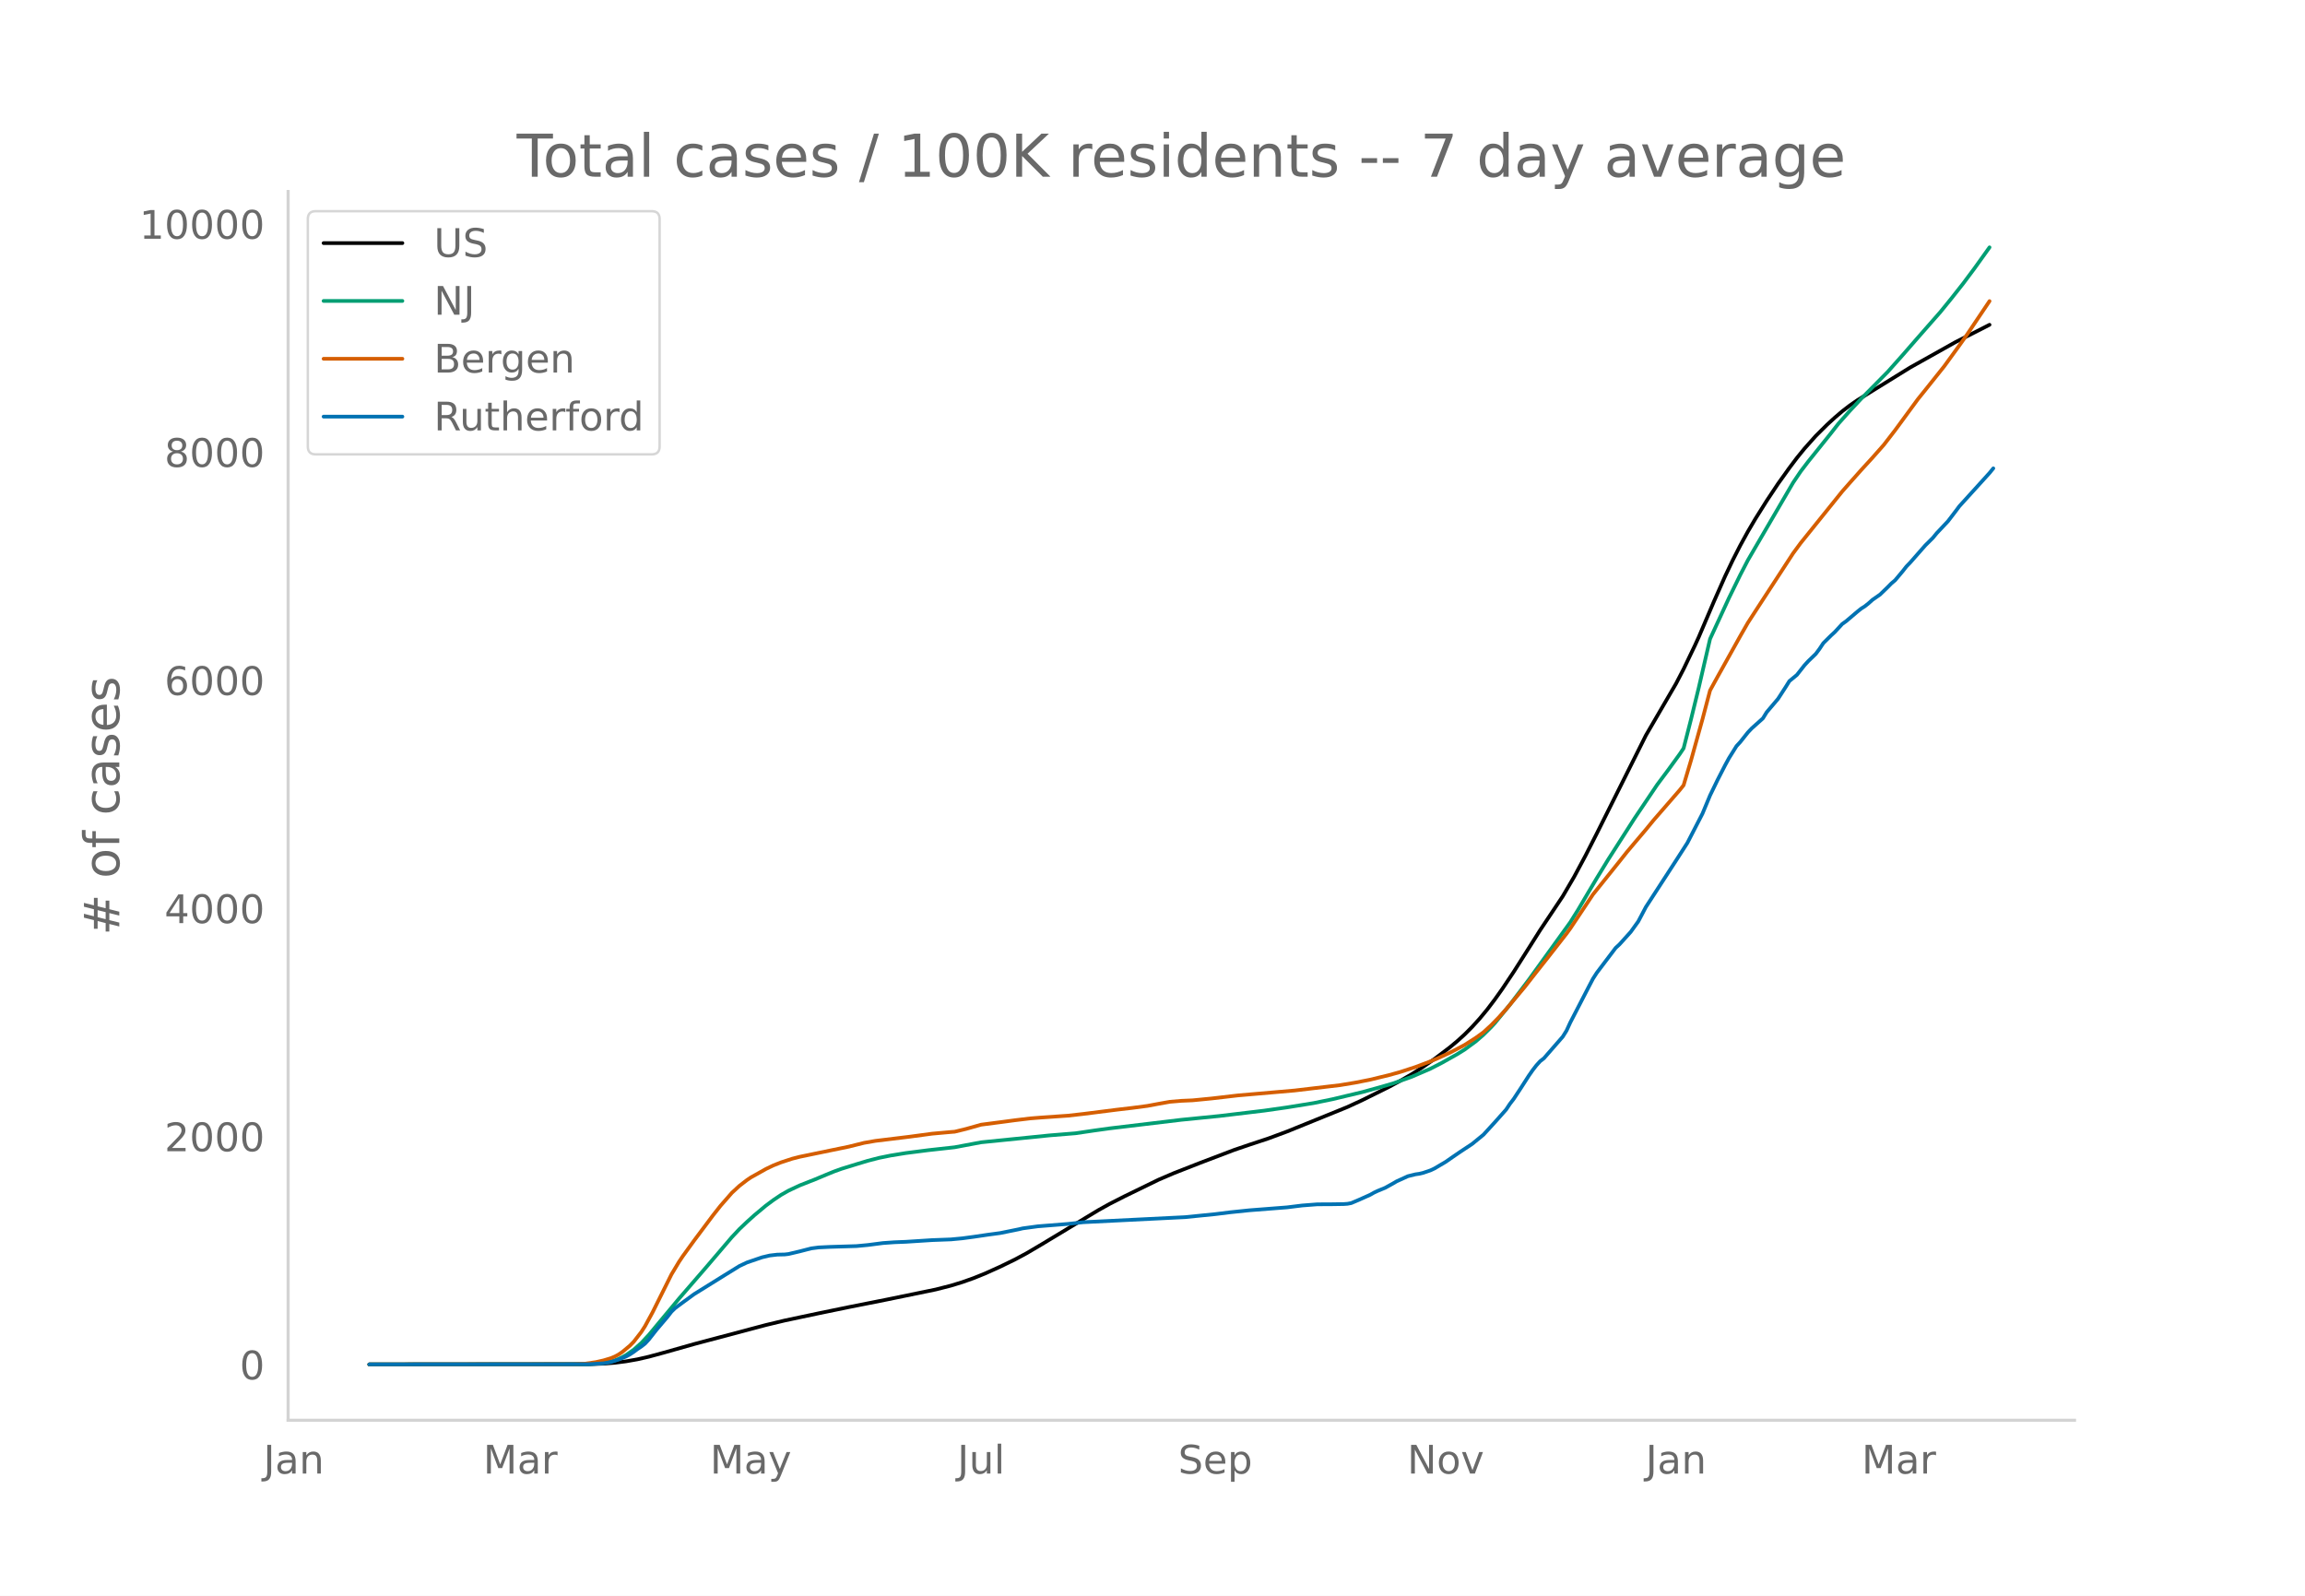
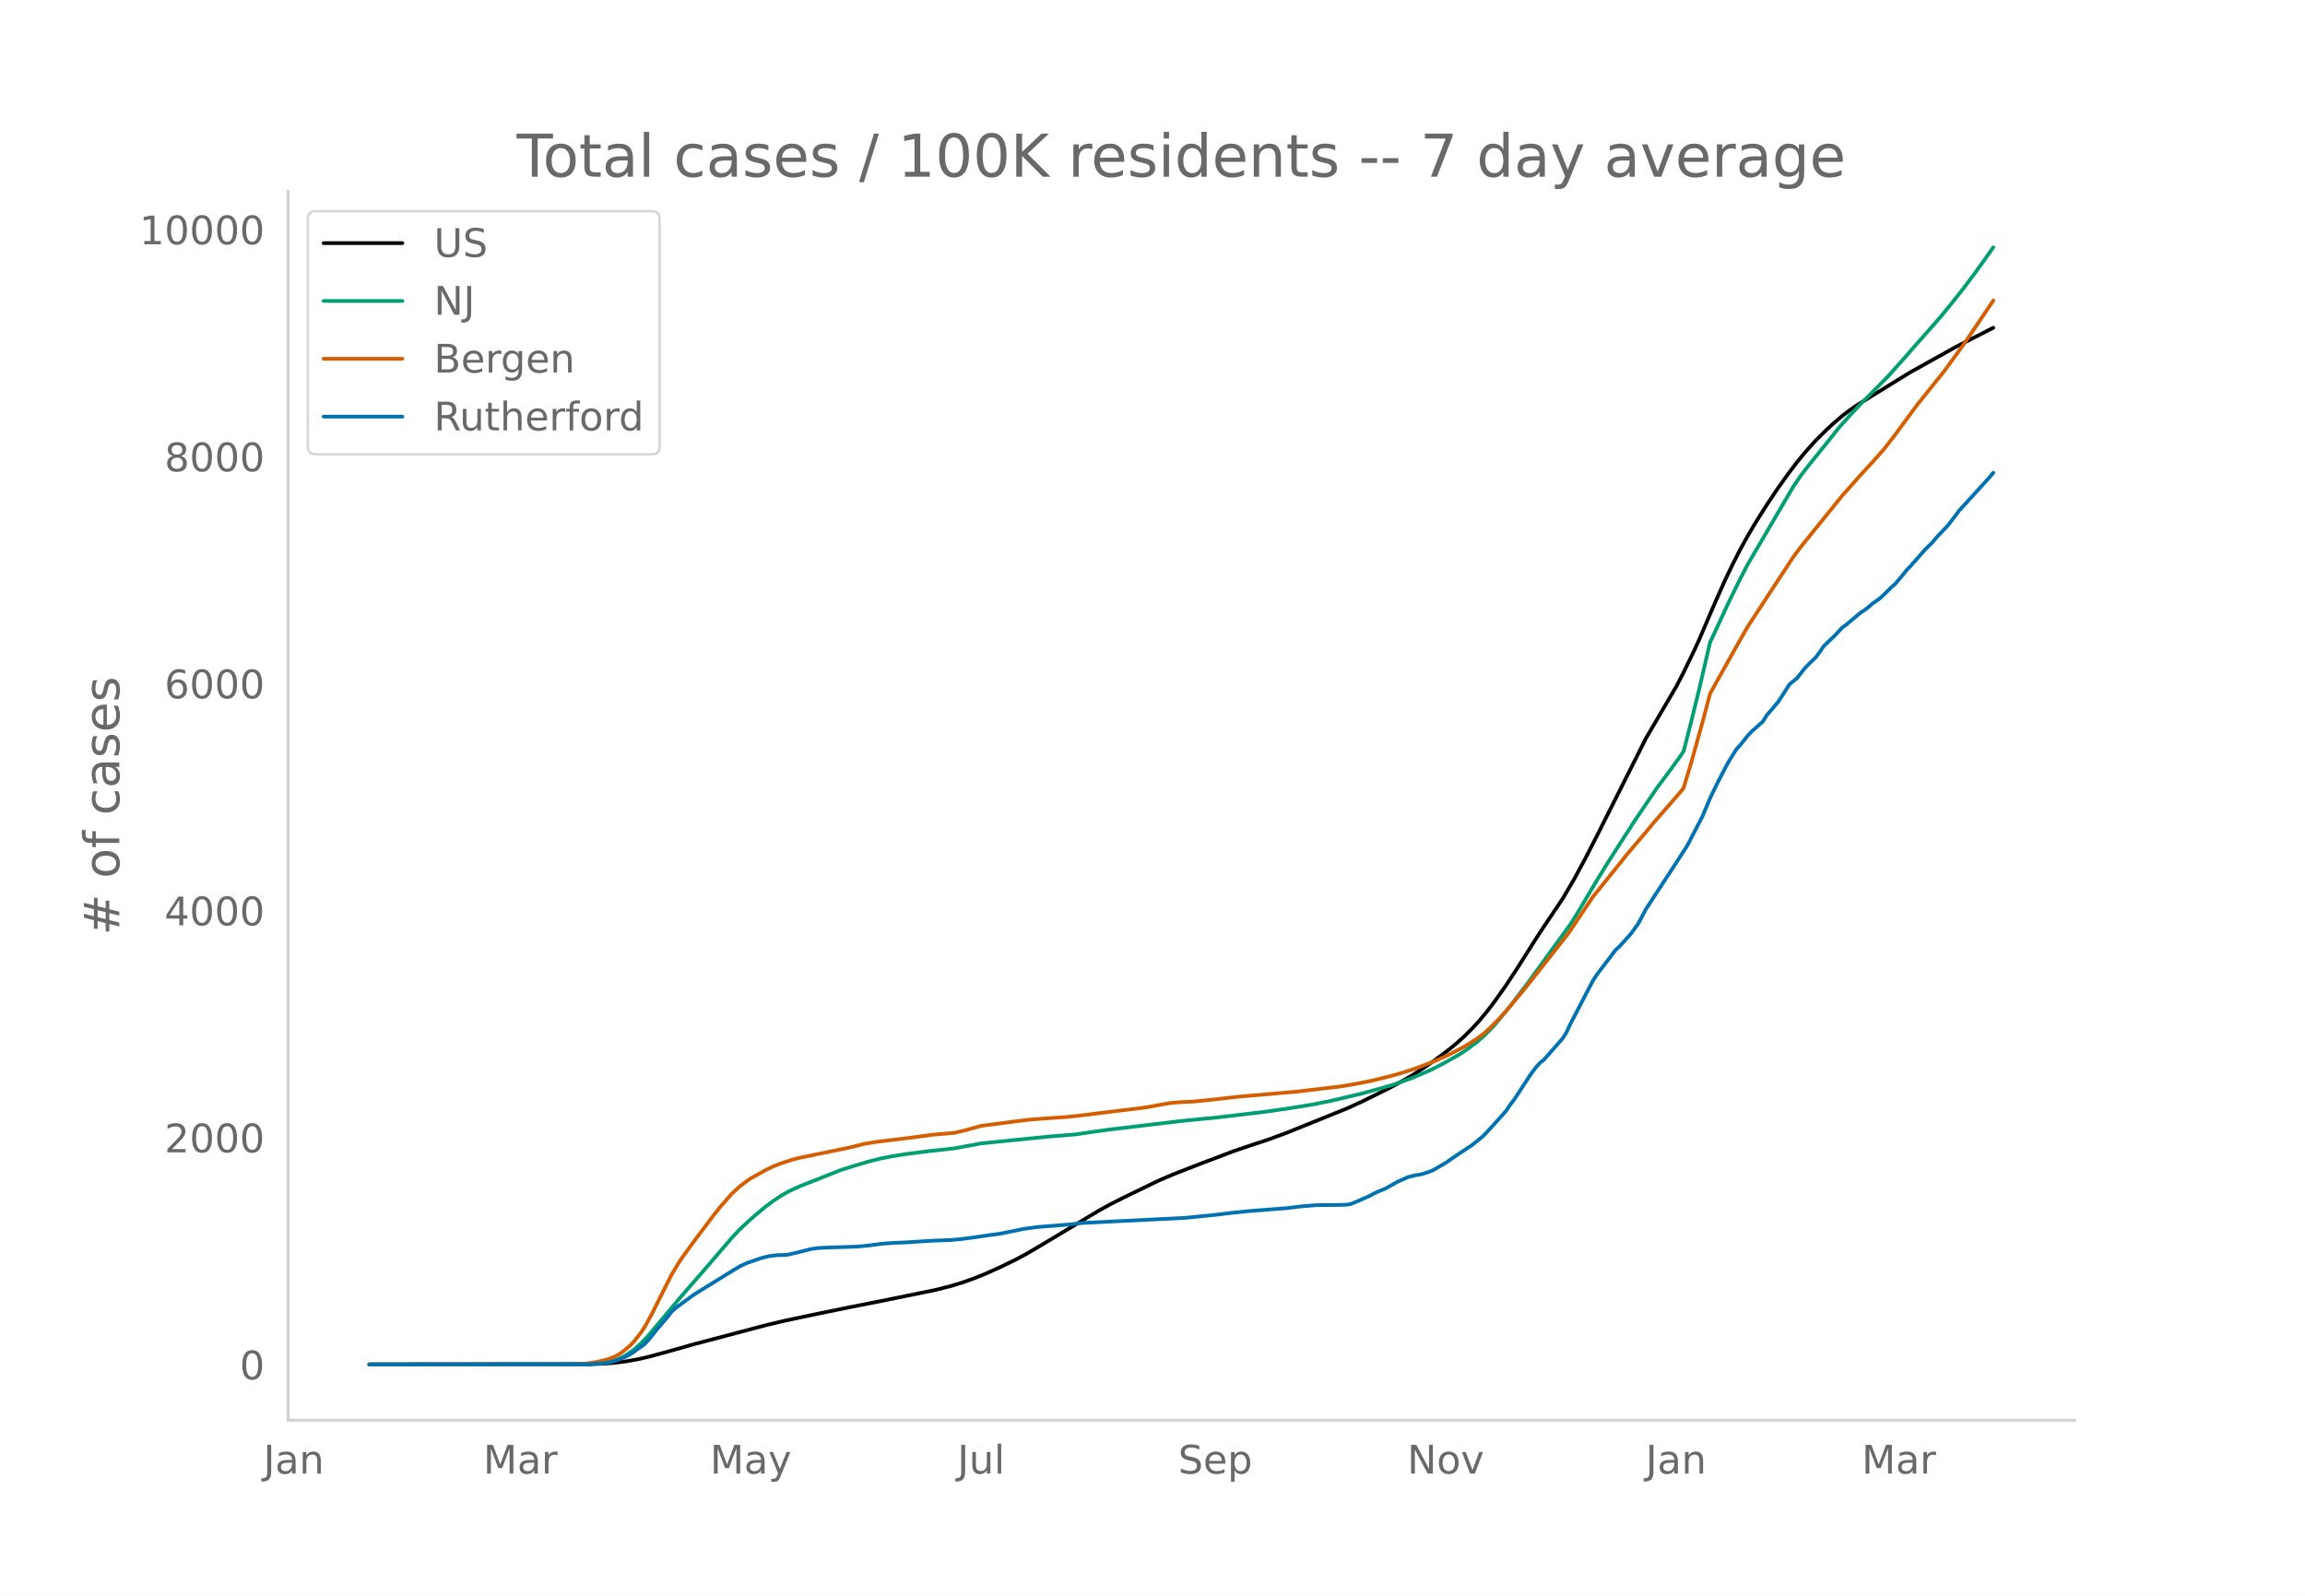
<svg xmlns="http://www.w3.org/2000/svg" xmlns:xlink="http://www.w3.org/1999/xlink" height="864" viewBox="0 0 936 648" width="1248">
  <defs>
    <style>*{stroke-linecap:butt;stroke-linejoin:round}</style>
  </defs>
  <g id="figure_1">
    <path d="M0 648h936V0H0z" style="fill:#fff" id="patch_1" />
    <g id="axes_1">
      <path d="M117 576.72h725.4V77.76H117z" style="fill:none" id="patch_2" />
-       <path clip-path="url(#p901d4d61b9)" d="m149.973 554.04 88.95-.08 6.134-.214 4.6-.366 4.602-.592 4.6-.81 4.601-1.054 6.135-1.668 12.269-3.475 29.138-7.736 7.668-1.833 13.803-2.926 12.269-2.523 15.336-3.043 19.937-4.102 6.134-1.564 4.601-1.412 4.601-1.63 4.601-1.856 6.134-2.764 6.135-2.991 4.6-2.468 6.135-3.616 23.004-13.878 4.601-2.563 6.135-3.125 13.802-6.722 6.135-2.632 10.735-4.203 13.803-5.25 6.134-2.092 7.668-2.536 7.668-2.84 24.538-9.967 6.135-2.841 10.735-5.323 4.6-2.494 4.602-2.65 4.6-2.952 4.601-3.2 6.135-4.645 3.067-2.541 3.067-2.785 3.067-3.078 3.068-3.38 3.067-3.7 3.067-4.048 3.067-4.317 4.601-6.882 6.135-9.652 4.6-7.297 6.135-9.186 3.067-4.594 4.601-7.86 4.6-8.567 4.602-9.025 19.937-39.849 12.269-21.066 3.067-5.91 4.6-9.589 1.534-3.354 6.135-14.385 4.6-10.393 3.068-6.439 3.067-6.018 3.067-5.59 3.068-5.212 4.6-7.329 4.601-6.922 4.601-6.43 3.067-4.068 3.068-3.775 4.6-5.157 4.601-4.572 3.067-2.81 3.068-2.62 3.067-2.356 3.067-2.125 6.135-3.821 15.336-9.486 18.403-10.305 13.803-7.025h0" style="fill:none;stroke:#000;stroke-linecap:round;stroke-width:1.5" id="line2d_1" />
-       <path clip-path="url(#p901d4d61b9)" d="m149.973 554.04 87.416-.084 4.6-.21 3.068-.333 3.067-.55 1.534-.458 1.533-.59 1.534-.73 1.534-.854 3.067-2.147 3.067-2.724 3.067-3.283 4.601-5.534 7.668-9.214 10.735-12.395 10.736-12.58 3.067-3.266 3.067-2.91 3.067-2.77 4.601-3.838 3.068-2.28 3.067-2.06 3.067-1.747 4.6-2.152 6.135-2.41 4.601-1.928 3.067-1.254 3.068-1.108 6.134-1.895 4.6-1.388 4.602-1.187 4.6-.93 6.135-.998 9.202-1.181 10.735-1.186 10.735-2.016 27.605-2.79 10.736-.874 7.668-1.13 6.134-.853 29.139-3.488 15.336-1.529 18.404-2.204 9.201-1.308 10.736-1.738 7.668-1.57 12.269-2.926 7.668-2.13 4.6-1.343 7.669-2.714 7.668-3.312 4.6-2.37 6.135-3.444 3.067-1.903 4.601-3.378 3.067-2.67 3.067-3.038 1.534-1.65 6.135-7.502 7.668-10.126 16.87-23.376 3.067-4.889 4.6-7.803 3.068-5.16 4.6-7.532 10.736-16.768 9.202-13.673 4.6-6.164 4.601-6.345 1.534-2.301 3.067-12.001 3.067-12.542 4.601-19.849 7.668-16.611 4.601-9.402 3.067-5.92 3.068-5.271 15.336-26.278 3.067-4.547 3.067-4.013 9.202-11.466 3.067-3.928 4.6-5.161 4.602-4.92 10.735-10.87 6.135-6.887 6.134-7.037 9.202-10.482 4.6-5.66 4.601-5.833 4.601-6.16 6.135-8.571h0" style="fill:none;stroke:#009e73;stroke-linecap:round;stroke-width:1.5" id="line2d_2" />
-       <path clip-path="url(#p901d4d61b9)" d="m149.973 554.04 82.815-.082 4.6-.181 4.602-.668 3.067-.69 3.067-.925 1.534-.645 1.533-.826 1.534-1.047 3.067-2.545 1.534-1.567 3.067-3.952 1.534-2.386 3.067-5.636 7.668-15.395 3.067-5.11 1.534-2.292 4.6-6.341 7.669-10.25 3.067-3.888 4.6-5.253 3.068-2.83 3.067-2.358 1.534-1.04 6.134-3.438 3.068-1.472 3.067-1.213 4.6-1.505 3.068-.782 6.134-1.271 13.803-2.848 6.134-1.53 4.601-.798 13.803-1.682 9.201-1.24 7.668-.685 1.534-.12 4.6-1.123 6.135-1.73 7.668-.995 6.135-.817 6.134-.74 4.601-.363 10.736-.744 6.134-.692 13.803-1.745 6.134-.716 6.134-.807 4.601-.861 4.601-.821 4.601-.383 4.6-.203 7.669-.75 10.735-1.245 23.004-1.997 18.404-2.167 6.134-1.017 6.135-1.209 7.668-1.858 4.6-1.285 6.135-1.998 6.135-2.32 3.067-1.3 4.6-2.12 3.068-1.585 3.067-1.629 4.601-2.935 3.067-2.217 3.067-2.819 3.068-3.128 3.067-3.4 7.668-9.193 4.6-5.898 4.602-5.806 7.668-9.817 1.533-2.106 9.202-13.806 6.135-7.64 4.6-5.74 3.068-3.87 3.067-3.642 4.6-5.425 3.068-3.748 10.735-12.367 1.534-1.93 3.067-10.29 4.6-16.527 3.068-11.655 3.067-5.578 9.202-16.495 3.067-5.357 3.068-4.737 15.336-23.543 3.067-4.16 16.87-20.946 3.067-3.484 4.6-5.179 4.602-5.024 4.6-5.201 4.601-5.958 9.202-12.55 3.067-3.81 7.668-9.605 6.135-8.448 3.067-4.333 9.202-13.686h0" style="fill:none;stroke:#d55e00;stroke-linecap:round;stroke-width:1.5" id="line2d_3" />
-       <path clip-path="url(#p901d4d61b9)" d="m149.973 554.04 88.95-.072 6.134-.362 3.067-.542 3.067-.976 3.068-1.265 1.533-.832 1.534-1.012 1.533-1.157 1.534-1.012 1.534-1.193 1.533-1.663 3.067-3.904 4.601-5.423 1.534-1.988 1.534-1.482 3.067-2.278 4.6-3.362 12.27-7.628 6.134-3.796 3.067-1.446 6.135-2.096 3.067-.723 3.067-.362 3.067-.072 1.534-.181 4.6-1.085 4.602-1.192 3.067-.398 4.6-.217 10.736-.325 4.6-.434 6.135-.796 4.601-.325 4.601-.18 10.735-.688 7.668-.289 4.601-.434 4.601-.614 6.135-.904 4.6-.614 7.669-1.555 1.533-.361 6.135-.832 12.269-.976 6.134-.687 41.408-2.06 12.269-1.23 6.134-.759 7.668-.795 15.336-1.193 6.135-.76 6.134-.47 6.135-.035 4.6-.073 1.534-.108 1.534-.29 3.067-1.3 4.6-2.061 1.534-.868 1.534-.723 3.067-1.265 3.067-1.7 1.534-.903 4.6-2.097 3.068-.759 1.534-.217 1.533-.361 3.068-1.049 1.533-.723 4.601-2.711 3.067-2.133 3.068-2.097 4.6-3.036 4.601-3.76 4.601-5.025 4.6-5.17 1.535-2.313 1.533-1.989 3.067-4.663 3.068-4.772 1.533-2.205 1.534-1.988 1.533-1.7 1.534-1.192 7.668-8.785 1.534-2.458 1.533-3.326 7.668-14.822 1.534-2.928 1.534-2.386 7.668-10.122 1.533-1.41 4.601-5.098 3.067-4.265 3.068-5.82 12.269-18.908 4.6-7.157 6.135-11.894 3.067-7.375 3.067-6.326 3.068-5.965 1.533-2.82 3.067-4.916 1.534-1.663 3.067-3.868 1.534-1.627 4.6-4.121 1.534-2.495 3.068-3.615 1.533-1.807 3.067-4.736 1.534-2.458 3.067-2.531 3.068-3.904 1.533-1.663 3.067-2.965 1.534-2.06 1.534-2.314 3.067-3.036 1.533-1.41 3.068-3.326 1.533-1.085 4.601-3.904 1.534-1.23 1.533-.975 1.534-1.23 1.534-1.373 3.067-2.133 3.067-2.964 1.534-1.555 1.533-1.301 3.068-3.652 1.533-1.952 1.534-1.59 6.134-6.977 3.067-3.037 1.534-1.88 4.6-4.88 3.068-4.013 1.534-2.06 4.6-5.062 7.669-8.459 1.533-1.88h0" style="fill:none;stroke:#0072b2;stroke-linecap:round;stroke-width:1.5" id="line2d_4" />
+       <path clip-path="url(#p95407ba136)" d="m149.973 554.04 88.95-.08 6.134-.212 4.6-.364 4.602-.59 4.6-.806 4.601-1.048 6.135-1.66 12.269-3.459 29.138-7.698 7.668-1.824 13.803-2.912 12.269-2.51 15.336-3.029 19.937-4.083 6.134-1.555 4.601-1.405 4.601-1.623 4.601-1.847 6.134-2.75 6.135-2.977 4.6-2.455 6.135-3.6 23.004-13.81 4.601-2.55 6.135-3.11 13.802-6.689 6.135-2.62 10.735-4.182 13.803-5.224 6.134-2.082 7.668-2.524 7.668-2.826 24.538-9.92 6.135-2.826 10.735-5.297 4.6-2.482 4.602-2.637 4.6-2.938 4.601-3.184 6.135-4.622 3.067-2.53 3.067-2.77 3.067-3.064 3.068-3.363 3.067-3.682 3.067-4.03 4.6-6.522 4.602-6.991 6.134-9.702 3.067-4.795 6.135-9.141 3.067-4.572 4.601-7.822 4.6-8.525 4.602-8.982 19.937-39.655 12.269-20.963 3.067-5.882 4.6-9.542 1.534-3.338 6.135-14.315 4.6-10.342 3.068-6.408 3.067-5.989 3.067-5.563 3.068-5.186 4.6-7.293 4.601-6.889 4.601-6.4 3.067-4.046 3.068-3.758 4.6-5.132 4.601-4.549 3.067-2.796 3.068-2.607 3.067-2.346 3.067-2.114 6.135-3.803 15.336-9.44 18.403-10.254 15.336-7.845h0" style="fill:none;stroke:#000;stroke-linecap:round;stroke-width:1.5" id="line2d_1" />
+       <path clip-path="url(#p95407ba136)" d="m149.973 554.04 87.416-.083 4.6-.209 3.068-.332 3.067-.547 1.534-.456 1.533-.588 1.534-.725 1.534-.85 3.067-2.137 3.067-2.71 3.067-3.267 4.601-5.508 7.668-9.17 10.735-12.334 10.736-12.518 3.067-3.25 3.067-2.897 3.067-2.756 4.601-3.82 3.068-2.27 3.067-2.048 3.067-1.74 4.6-2.14 6.135-2.4 10.736-4.268 6.134-1.886 4.6-1.38 4.602-1.182 4.6-.926 6.135-.993 9.202-1.175 10.735-1.18 10.735-2.007 27.605-2.776 10.736-.87 7.668-1.124 6.134-.85 29.139-3.47 15.336-1.521 18.404-2.194 9.201-1.302 10.736-1.73 7.668-1.562 12.269-2.912 7.668-2.118 4.6-1.338 7.669-2.7 7.668-3.296 4.6-2.358 6.135-3.428 3.067-1.894 4.601-3.361 3.067-2.658 3.067-3.023 1.534-1.642 6.135-7.465 7.668-10.077 16.87-23.262 3.067-4.865 4.6-7.765 3.068-5.135 4.6-7.496 10.736-16.687 9.202-13.606 4.6-6.133 4.601-6.315 1.534-2.29 3.067-11.943 3.067-12.48 4.601-19.753 7.668-16.53 4.601-9.357 3.067-5.89 3.068-5.247 15.336-26.15 3.067-4.525 3.067-3.993 9.202-11.41 3.067-3.909 4.6-5.136 4.602-4.897 10.735-10.817 6.135-6.853 6.134-7.003 9.202-10.431 4.6-5.632 4.601-5.804 4.601-6.13 6.135-8.53 1.533-2.205h0" style="fill:none;stroke:#009e73;stroke-linecap:round;stroke-width:1.5" id="line2d_2" />
+       <path clip-path="url(#p95407ba136)" d="m149.973 554.04 82.815-.082 4.6-.18 4.602-.664 3.067-.687 3.067-.92 1.534-.643 1.533-.821 1.534-1.043 3.067-2.532 1.534-1.56 3.067-3.932 1.534-2.374 3.067-5.609 7.668-15.32 3.067-5.085 1.534-2.282 4.6-6.31 7.669-10.2 3.067-3.868 4.6-5.228 3.068-2.817 3.067-2.346 1.534-1.036 6.134-3.42 3.068-1.465 3.067-1.207 4.6-1.498 3.068-.778 6.134-1.265 13.803-2.835 6.134-1.522 4.601-.794 13.803-1.674 9.201-1.234 7.668-.681 1.534-.12 4.6-1.118 6.135-1.72 7.668-.991 6.135-.813 6.134-.736 4.601-.361 10.736-.741 6.134-.688 13.803-1.737 6.134-.713 6.134-.803 4.601-.857 4.601-.817 4.601-.38 4.6-.203 7.669-.747 10.735-1.238 23.004-1.987 18.404-2.157 6.134-1.012 6.135-1.203 7.668-1.849 4.6-1.28 6.135-1.987 6.135-2.31 3.067-1.293 4.6-2.109 3.068-1.578 3.067-1.62 4.601-2.92 3.067-2.208 3.067-2.804 3.068-3.114 3.067-3.383 7.668-9.149 4.6-5.869 4.602-5.777 7.668-9.77 1.533-2.096 9.202-13.738 6.135-7.603 4.6-5.712 3.068-3.851 3.067-3.625 4.6-5.399 3.068-3.73 10.735-12.306 1.534-1.921 3.067-10.24 4.6-16.446 3.068-11.599 3.067-5.55 9.202-16.415 3.067-5.332 3.068-4.713 15.336-23.429 3.067-4.139 16.87-20.845 3.067-3.467 4.6-5.154 4.602-5 4.6-5.175 4.601-5.93 9.202-12.488 3.067-3.791 7.668-9.559 6.135-8.407 3.067-4.312 10.735-15.963h0" style="fill:none;stroke:#d55e00;stroke-linecap:round;stroke-width:1.5" id="line2d_3" />
+       <path clip-path="url(#p95407ba136)" d="m149.973 554.04 88.95-.072 6.134-.36 3.067-.54 3.067-.97 3.068-1.26 1.533-.827 1.534-1.008 1.533-1.15 1.534-1.008 1.534-1.187 1.533-1.655 3.067-3.885 4.601-5.397 1.534-1.978 1.534-1.475 3.067-2.267 4.6-3.345 12.27-7.591 6.134-3.777 3.067-1.44 6.135-2.086 3.067-.72 3.067-.36 3.067-.071 1.534-.18 4.6-1.08 4.602-1.187 3.067-.395 4.6-.216 10.736-.324 4.6-.432 6.135-.791 4.601-.324 4.601-.18 10.735-.683 7.668-.288 4.601-.432 4.601-.611 6.135-.9 4.6-.611 7.669-1.547 1.533-.36 6.135-.827 12.269-.972 6.134-.683 41.408-2.05 12.269-1.224 6.134-.755 7.668-.792 15.336-1.187 6.135-.756 6.134-.467 6.135-.036 4.6-.072 1.534-.108 1.534-.288 3.067-1.295 4.6-2.05 1.534-.864 1.534-.72 3.067-1.259 3.067-1.69 1.534-.9 4.6-2.086 3.068-.756 1.534-.216 1.533-.36 3.068-1.043 1.533-.72 4.601-2.697 3.067-2.123 3.068-2.086 4.6-3.022 4.601-3.742 4.601-5 4.6-5.145 1.535-2.302 1.533-1.979 3.067-4.64 3.068-4.75 1.533-2.194 1.534-1.978 1.533-1.691 1.534-1.187 7.668-8.742 1.534-2.447 1.533-3.31 7.668-14.75 1.534-2.913 1.534-2.374 7.668-10.073 1.533-1.404 4.601-5.072 3.067-4.245 3.068-5.792 12.269-18.815 4.6-7.123 6.135-11.836 3.067-7.339 3.067-6.295 3.068-5.936 1.533-2.806 3.067-4.893 1.534-1.655 3.067-3.85 1.534-1.618 4.6-4.101 1.534-2.483 3.068-3.597 1.533-1.799 3.067-4.713 1.534-2.446 3.067-2.518 3.068-3.885 1.533-1.655 3.067-2.95 1.534-2.05 1.534-2.303 3.067-3.022 1.533-1.403 3.068-3.31 1.533-1.08 4.601-3.884 1.534-1.224 1.533-.97 1.534-1.224 1.534-1.367 3.067-2.123 3.067-2.95 1.534-1.547 1.533-1.295 3.068-3.633 1.533-1.943 1.534-1.583 6.134-6.943 3.067-3.022 1.534-1.87 4.6-4.857 3.068-3.993 1.534-2.05 4.6-5.037 7.669-8.419 1.533-1.87h0" style="fill:none;stroke:#0072b2;stroke-linecap:round;stroke-width:1.5" id="line2d_4" />
      <path d="M117 576.72V77.76" style="fill:none;stroke:#d3d3d3;stroke-linecap:square;stroke-linejoin:miter;stroke-width:1.25" id="patch_3" />
      <path d="M117 576.72h725.4" style="fill:none;stroke:#d3d3d3;stroke-linecap:square;stroke-linejoin:miter;stroke-width:1.25" id="patch_4" />
      <g id="matplotlib.axis_1">
        <g id="xtick_1">
          <g style="fill:#696969" transform="matrix(.16 0 0 -.16 106.968 598.378)" id="text_1">
            <defs>
              <path d="M9.813 72.906h9.859V5.078q0-13.187-5-19.14-5-5.954-16.094-5.954h-3.75v8.297h3.078q6.531 0 9.219 3.672Q9.813-4.39 9.813 5.078z" id="DejaVuSans-74" />
              <path d="M34.281 27.484q-10.89 0-15.093-2.484-4.204-2.484-4.204-8.5 0-4.781 3.157-7.594 3.156-2.797 8.562-2.797 7.485 0 12 5.297 4.516 5.297 4.516 14.078v2zm17.922 3.72V0H43.22v8.297Q40.14 3.328 35.547.953q-4.594-2.375-11.234-2.375-8.391 0-13.36 4.719Q6 8.016 6 15.922q0 9.219 6.172 13.906 6.187 4.688 18.437 4.688h12.61v.89q0 6.203-4.078 9.594-4.078 3.39-11.453 3.39-4.688 0-9.141-1.124-4.438-1.125-8.531-3.375v8.312q4.921 1.906 9.562 2.844 4.64.953 9.031.953 11.875 0 17.735-6.156 5.86-6.14 5.86-18.64z" id="DejaVuSans-97" />
              <path d="M54.89 33.016V0h-8.984v32.719q0 7.765-3.031 11.61-3.031 3.858-9.078 3.858-7.281 0-11.484-4.64-4.204-4.625-4.204-12.64V0H9.08v54.688h9.03v-8.5q3.235 4.937 7.594 7.374Q30.078 56 35.797 56q9.422 0 14.25-5.828 4.844-5.828 4.844-17.156z" id="DejaVuSans-110" />
            </defs>
            <use xlink:href="#DejaVuSans-74" />
            <use x="29.492" xlink:href="#DejaVuSans-97" />
            <use x="90.771" xlink:href="#DejaVuSans-110" />
          </g>
        </g>
        <g id="xtick_2">
          <g style="fill:#696969" transform="matrix(.16 0 0 -.16 196.224 598.378)" id="text_2">
            <defs>
              <path d="M9.813 72.906h14.703l18.593-49.61 18.703 49.61h14.704V0H66.89v64.016l-18.797-50h-9.907l-18.796 50V0H9.813z" id="DejaVuSans-77" />
              <path d="M41.11 46.297q-1.516.875-3.297 1.281Q36.03 48 33.89 48q-7.625 0-11.703-4.953-4.079-4.953-4.079-14.234V0H9.08v54.688h9.03v-8.5q2.844 4.984 7.375 7.39Q30.031 56 36.531 56q.922 0 2.047-.125 1.125-.11 2.484-.36z" id="DejaVuSans-114" />
            </defs>
            <use xlink:href="#DejaVuSans-77" />
            <use x="86.279" xlink:href="#DejaVuSans-97" />
            <use x="147.559" xlink:href="#DejaVuSans-114" />
          </g>
        </g>
        <g id="xtick_3">
          <g style="fill:#696969" transform="matrix(.16 0 0 -.16 288.328 598.378)" id="text_3">
            <defs>
              <path d="M32.172-5.078q-3.797-9.766-7.422-12.735-3.61-2.984-9.656-2.984H7.906v7.516h5.282q3.703 0 5.75 1.765Q21-9.766 23.483-3.219l1.61 4.094-22.11 53.813H12.5l17.094-42.766 17.093 42.766h9.516z" id="DejaVuSans-121" />
            </defs>
            <use xlink:href="#DejaVuSans-77" />
            <use x="86.279" xlink:href="#DejaVuSans-97" />
            <use x="147.559" xlink:href="#DejaVuSans-121" />
          </g>
        </g>
        <g id="xtick_4">
          <g style="fill:#696969" transform="matrix(.16 0 0 -.16 388.766 598.378)" id="text_4">
            <defs>
              <path d="M8.5 21.578v33.11h8.984V21.922q0-7.766 3.016-11.656 3.031-3.875 9.094-3.875 7.265 0 11.484 4.64 4.234 4.64 4.234 12.656v31h8.985V0h-8.984v8.406Q42.047 3.422 37.718 1q-4.313-2.422-10.032-2.422-9.421 0-14.312 5.86Q8.5 10.296 8.5 21.578zM31.11 56z" id="DejaVuSans-117" />
              <path d="M9.422 75.984h8.984V0H9.422z" id="DejaVuSans-108" />
            </defs>
            <use xlink:href="#DejaVuSans-74" />
            <use x="29.492" xlink:href="#DejaVuSans-117" />
            <use x="92.871" xlink:href="#DejaVuSans-108" />
          </g>
        </g>
        <g id="xtick_5">
          <g style="fill:#696969" transform="matrix(.16 0 0 -.16 478.423 598.378)" id="text_5">
            <defs>
              <path d="M53.516 70.516V60.89q-5.61 2.687-10.594 4-4.984 1.328-9.625 1.328-8.047 0-12.422-3.125t-4.375-8.89q0-4.845 2.906-7.313 2.907-2.453 11.016-3.97l5.953-1.218q11.031-2.11 16.281-7.406 5.25-5.297 5.25-14.172 0-10.61-7.11-16.078-7.093-5.469-20.812-5.469-5.172 0-11.015 1.172Q13.14.922 6.89 3.219v10.156q6-3.36 11.765-5.078 5.766-1.703 11.328-1.703 8.438 0 13.032 3.312 4.593 3.328 4.593 9.485 0 5.359-3.297 8.39-3.296 3.032-10.812 4.547L27.484 33.5q-11.03 2.188-15.968 6.875-4.922 4.688-4.922 13.047 0 9.672 6.812 15.234 6.813 5.563 18.766 5.563 5.14 0 10.453-.938 5.328-.922 10.89-2.765z" id="DejaVuSans-83" />
              <path d="M56.203 29.594v-4.39H14.891q.593-9.282 5.593-14.142 5-4.859 13.938-4.859 5.172 0 10.031 1.266 4.86 1.265 9.656 3.812v-8.5Q49.266.734 44.187-.344 39.11-1.422 33.892-1.422q-13.094 0-20.735 7.61-7.64 7.625-7.64 20.625 0 13.421 7.25 21.296Q20.016 56 32.328 56q11.031 0 17.453-7.11 6.422-7.093 6.422-19.296zm-8.984 2.64q-.094 7.36-4.125 11.75-4.032 4.407-10.672 4.407-7.516 0-12.031-4.25-4.516-4.25-5.203-11.97z" id="DejaVuSans-101" />
              <path d="M18.11 8.203v-29H9.077v75.484h9.031v-8.296q2.844 4.875 7.157 7.234Q29.594 56 35.594 56q9.968 0 16.187-7.906 6.235-7.907 6.235-20.797T51.78 6.484q-6.218-7.906-16.187-7.906-6 0-10.328 2.375-4.313 2.375-7.157 7.25zm30.578 19.094q0 9.906-4.079 15.547-4.078 5.64-11.203 5.64-7.14 0-11.218-5.64-4.079-5.64-4.079-15.547 0-9.906 4.078-15.547 4.079-5.64 11.22-5.64 7.124 0 11.202 5.64t4.078 15.547z" id="DejaVuSans-112" />
            </defs>
            <use xlink:href="#DejaVuSans-83" />
            <use x="63.477" xlink:href="#DejaVuSans-101" />
            <use x="125" xlink:href="#DejaVuSans-112" />
          </g>
        </g>
        <g id="xtick_6">
          <g style="fill:#696969" transform="matrix(.16 0 0 -.16 571.438 598.378)" id="text_6">
            <defs>
              <path d="M9.813 72.906h13.28l32.329-60.984v60.984h9.562V0h-13.28L19.39 60.984V0H9.813z" id="DejaVuSans-78" />
              <path d="M30.61 48.39q-7.22 0-11.422-5.64-4.204-5.64-4.204-15.453 0-9.813 4.172-15.453 4.188-5.64 11.453-5.64 7.188 0 11.375 5.655 4.203 5.672 4.203 15.438 0 9.719-4.203 15.406-4.187 5.688-11.375 5.688zm0 7.61q11.718 0 18.406-7.625 6.703-7.61 6.703-21.078 0-13.422-6.703-21.078-6.688-7.64-18.407-7.64-11.765 0-18.437 7.64-6.656 7.656-6.656 21.078 0 13.469 6.656 21.078Q18.844 56 30.609 56z" id="DejaVuSans-111" />
              <path d="M2.984 54.688H12.5L29.594 8.797l17.093 45.89h9.516L35.687 0H23.485z" id="DejaVuSans-118" />
            </defs>
            <use xlink:href="#DejaVuSans-78" />
            <use x="74.805" xlink:href="#DejaVuSans-111" />
            <use x="135.986" xlink:href="#DejaVuSans-118" />
          </g>
        </g>
        <g id="xtick_7">
          <g style="fill:#696969" transform="matrix(.16 0 0 -.16 668.271 598.378)" id="text_7">
            <use xlink:href="#DejaVuSans-74" />
            <use x="29.492" xlink:href="#DejaVuSans-97" />
            <use x="90.771" xlink:href="#DejaVuSans-110" />
          </g>
        </g>
        <g id="xtick_8">
          <g style="fill:#696969" transform="matrix(.16 0 0 -.16 755.993 598.378)" id="text_8">
            <use xlink:href="#DejaVuSans-77" />
            <use x="86.279" xlink:href="#DejaVuSans-97" />
            <use x="147.559" xlink:href="#DejaVuSans-114" />
          </g>
        </g>
      </g>
      <g id="matplotlib.axis_2">
        <g id="ytick_1">
          <g style="fill:#696969" transform="matrix(.16 0 0 -.16 97.32 560.119)" id="text_9">
            <defs>
              <path d="M31.781 66.406q-7.61 0-11.453-7.5Q16.5 51.422 16.5 36.375q0-14.984 3.828-22.484 3.844-7.5 11.453-7.5 7.672 0 11.5 7.5 3.844 7.5 3.844 22.484 0 15.047-3.844 22.531-3.828 7.5-11.5 7.5zm0 7.813q12.266 0 18.735-9.703 6.468-9.688 6.468-28.141 0-18.406-6.468-28.11-6.47-9.687-18.735-9.687-12.25 0-18.718 9.688-6.47 9.703-6.47 28.109 0 18.453 6.47 28.14Q19.53 74.22 31.78 74.22z" id="DejaVuSans-48" />
            </defs>
            <use xlink:href="#DejaVuSans-48" />
          </g>
        </g>
        <g id="ytick_2">
-           <g style="fill:#696969" transform="matrix(.16 0 0 -.16 66.78 467.485)" id="text_10">
+           <g style="fill:#696969" transform="matrix(.16 0 0 -.16 66.78 467.935)" id="text_10">
            <defs>
              <path d="M19.188 8.297h34.421V0H7.33v8.297q5.609 5.812 15.296 15.594 9.703 9.797 12.188 12.64 4.734 5.313 6.609 9 1.89 3.688 1.89 7.25 0 5.813-4.078 9.469-4.078 3.672-10.625 3.672-4.64 0-9.797-1.61-5.14-1.609-11-4.89v9.969Q13.767 71.78 18.938 73q5.188 1.219 9.485 1.219 11.328 0 18.062-5.672 6.735-5.656 6.735-15.125 0-4.5-1.688-8.531-1.672-4.016-6.125-9.485-1.218-1.422-7.765-8.187-6.532-6.766-18.453-18.922z" id="DejaVuSans-50" />
            </defs>
            <use xlink:href="#DejaVuSans-50" />
            <use x="63.623" xlink:href="#DejaVuSans-48" />
            <use x="127.246" xlink:href="#DejaVuSans-48" />
            <use x="190.869" xlink:href="#DejaVuSans-48" />
          </g>
        </g>
        <g id="ytick_3">
-           <g style="fill:#696969" transform="matrix(.16 0 0 -.16 66.78 374.852)" id="text_11">
+           <g style="fill:#696969" transform="matrix(.16 0 0 -.16 66.78 375.752)" id="text_11">
            <defs>
              <path d="M37.797 64.313 12.89 25.39h24.906zm-2.594 8.593H47.61V25.391h10.407v-8.203H47.609V0h-9.812v17.188H4.89v9.515z" id="DejaVuSans-52" />
            </defs>
            <use xlink:href="#DejaVuSans-52" />
            <use x="63.623" xlink:href="#DejaVuSans-48" />
            <use x="127.246" xlink:href="#DejaVuSans-48" />
            <use x="190.869" xlink:href="#DejaVuSans-48" />
          </g>
        </g>
        <g id="ytick_4">
-           <g style="fill:#696969" transform="matrix(.16 0 0 -.16 66.78 282.218)" id="text_12">
+           <g style="fill:#696969" transform="matrix(.16 0 0 -.16 66.78 283.569)" id="text_12">
            <defs>
              <path d="M33.016 40.375q-6.641 0-10.532-4.547-3.875-4.531-3.875-12.437 0-7.86 3.875-12.438 3.891-4.562 10.532-4.562 6.64 0 10.515 4.562 3.875 4.578 3.875 12.438 0 7.906-3.875 12.437-3.875 4.547-10.515 4.547zm19.578 30.922v-8.984q-3.719 1.75-7.5 2.671-3.782.938-7.5.938-9.766 0-14.922-6.594-5.14-6.594-5.875-19.922 2.875 4.25 7.219 6.516 4.359 2.266 9.578 2.266 10.984 0 17.36-6.672 6.374-6.657 6.374-18.125 0-11.235-6.64-18.032-6.641-6.78-17.672-6.78-12.657 0-19.344 9.687-6.688 9.703-6.688 28.109 0 17.281 8.204 27.563 8.203 10.28 22.015 10.28 3.719 0 7.5-.734t7.89-2.187z" id="DejaVuSans-54" />
            </defs>
            <use xlink:href="#DejaVuSans-54" />
            <use x="63.623" xlink:href="#DejaVuSans-48" />
            <use x="127.246" xlink:href="#DejaVuSans-48" />
            <use x="190.869" xlink:href="#DejaVuSans-48" />
          </g>
        </g>
        <g id="ytick_5">
-           <g style="fill:#696969" transform="matrix(.16 0 0 -.16 66.78 189.585)" id="text_13">
+           <g style="fill:#696969" transform="matrix(.16 0 0 -.16 66.78 191.386)" id="text_13">
            <defs>
              <path d="M31.781 34.625q-7.031 0-11.062-3.766-4.016-3.765-4.016-10.343 0-6.594 4.016-10.36Q24.75 6.391 31.78 6.391q7.032 0 11.078 3.78 4.063 3.798 4.063 10.345 0 6.578-4.031 10.343-4.016 3.766-11.11 3.766zm-9.86 4.188q-6.343 1.562-9.89 5.906Q8.5 49.079 8.5 55.329q0 8.733 6.219 13.812 6.234 5.078 17.062 5.078 10.89 0 17.094-5.078 6.203-5.079 6.203-13.813 0-6.25-3.547-10.61-3.531-4.343-9.828-5.906 7.125-1.656 11.094-6.5 3.984-4.828 3.984-11.796 0-10.61-6.468-16.282-6.47-5.656-18.532-5.656-12.047 0-18.531 5.656-6.469 5.672-6.469 16.282 0 6.968 4 11.797 4.016 4.843 11.14 6.5zM18.314 54.39q0-5.657 3.53-8.828 3.548-3.172 9.938-3.172 6.36 0 9.938 3.172 3.593 3.171 3.593 8.828 0 5.672-3.593 8.843-3.578 3.172-9.938 3.172-6.39 0-9.937-3.172-3.532-3.172-3.532-8.843z" id="DejaVuSans-56" />
            </defs>
            <use xlink:href="#DejaVuSans-56" />
            <use x="63.623" xlink:href="#DejaVuSans-48" />
            <use x="127.246" xlink:href="#DejaVuSans-48" />
            <use x="190.869" xlink:href="#DejaVuSans-48" />
          </g>
        </g>
        <g id="ytick_6">
-           <g style="fill:#696969" transform="matrix(.16 0 0 -.16 56.6 96.951)" id="text_14">
+           <g style="fill:#696969" transform="matrix(.16 0 0 -.16 56.6 99.202)" id="text_14">
            <defs>
              <path d="M12.406 8.297h16.11v55.625l-17.532-3.516v8.985l17.438 3.515h9.86V8.296H54.39V0H12.406z" id="DejaVuSans-49" />
            </defs>
            <use xlink:href="#DejaVuSans-49" />
            <use x="63.623" xlink:href="#DejaVuSans-48" />
            <use x="127.246" xlink:href="#DejaVuSans-48" />
            <use x="190.869" xlink:href="#DejaVuSans-48" />
            <use x="254.492" xlink:href="#DejaVuSans-48" />
          </g>
        </g>
        <g style="fill:#696969" transform="matrix(0 -.2 -.2 0 48.44 379.813)" id="text_15">
          <defs>
            <path d="M51.125 44H36.922l-4.11-16.313h14.313zm-7.328 27.781-5.078-20.265h14.265L58.11 71.78h7.813L60.89 51.516h15.234V44h-17.14l-4-16.313h15.53V20.22H53.079L48 0h-7.813l5.032 20.219H30.906L25.875 0h-7.86l5.079 20.219H7.719v7.468h17.187L29 44H13.281v7.516h17.625l4.985 20.265z" id="DejaVuSans-35" />
            <path d="M37.11 75.984V68.5h-8.594q-4.828 0-6.72-1.953-1.874-1.953-1.874-7.031v-4.828h14.797v-6.985H19.922V0H10.89v47.703H2.297v6.984h8.594V58.5q0 9.125 4.25 13.297 4.25 4.187 13.468 4.187z" id="DejaVuSans-102" />
            <path d="M48.781 52.594v-8.407q-3.812 2.11-7.64 3.157-3.828 1.047-7.735 1.047-8.75 0-13.593-5.547-4.829-5.532-4.829-15.547 0-10.016 4.829-15.563 4.843-5.53 13.593-5.53 3.907 0 7.735 1.046 3.828 1.047 7.64 3.156V2.094Q45.016.344 40.984-.531q-4.015-.89-8.562-.89-12.36 0-19.64 7.765-7.266 7.765-7.266 20.953 0 13.375 7.343 21.031Q20.22 56 33.016 56q4.14 0 8.093-.86 3.953-.843 7.672-2.546z" id="DejaVuSans-99" />
            <path d="M44.281 53.078v-8.5q-3.797 1.953-7.906 2.922-4.094.984-8.5.984-6.688 0-10.031-2.047-3.344-2.046-3.344-6.156 0-3.125 2.39-4.906 2.391-1.781 9.626-3.39l3.078-.688q9.562-2.047 13.593-5.781 4.032-3.735 4.032-10.422 0-7.625-6.032-12.078-6.03-4.438-16.578-4.438-4.39 0-9.156.86Q10.688.296 5.422 2v9.281q4.984-2.594 9.812-3.89 4.829-1.282 9.579-1.282 6.343 0 9.75 2.172 3.421 2.172 3.421 6.125 0 3.656-2.468 5.61-2.453 1.953-10.813 3.765l-3.125.735q-8.344 1.75-12.062 5.39-3.704 3.64-3.704 9.985 0 7.718 5.47 11.906Q16.75 56 26.811 56q4.97 0 9.36-.734 4.406-.72 8.11-2.188z" id="DejaVuSans-115" />
          </defs>
          <use xlink:href="#DejaVuSans-35" />
          <use x="83.789" xlink:href="#DejaVuSans-32" />
          <use x="115.576" xlink:href="#DejaVuSans-111" />
          <use x="176.758" xlink:href="#DejaVuSans-102" />
          <use x="211.963" xlink:href="#DejaVuSans-32" />
          <use x="243.75" xlink:href="#DejaVuSans-99" />
          <use x="298.73" xlink:href="#DejaVuSans-97" />
          <use x="360.01" xlink:href="#DejaVuSans-115" />
          <use x="412.109" xlink:href="#DejaVuSans-101" />
          <use x="473.633" xlink:href="#DejaVuSans-115" />
        </g>
      </g>
      <g style="fill:#696969" transform="matrix(.24 0 0 -.24 209.82 71.76)" id="text_16">
        <defs>
          <path d="M-.297 72.906h61.672v-8.312H35.5V0h-9.906v64.594H-.296z" id="DejaVuSans-84" />
          <path d="M18.313 70.219V54.688h18.5v-6.985h-18.5V18.016q0-6.688 1.828-8.594 1.828-1.906 7.453-1.906h9.218V0h-9.218q-10.407 0-14.36 3.875-3.953 3.89-3.953 14.14v29.688H2.687v6.984h6.594V70.22z" id="DejaVuSans-116" />
          <path d="M25.39 72.906h8.297L8.297-9.28H0z" id="DejaVuSans-47" />
          <path d="M9.813 72.906h9.859V42.094L52.39 72.906h12.703L28.906 38.922 67.672 0H54.688L19.672 35.11V0h-9.86z" id="DejaVuSans-75" />
          <path d="M9.422 54.688h8.984V0H9.422zm0 21.296h8.984v-11.39H9.422z" id="DejaVuSans-105" />
          <path d="M45.406 46.39v29.594h8.985V0h-8.985v8.203Q42.578 3.328 38.25.953q-4.313-2.375-10.375-2.375-9.906 0-16.14 7.906-6.22 7.922-6.22 20.813 0 12.89 6.22 20.797Q17.968 56 27.874 56q6.063 0 10.375-2.375 4.328-2.36 7.156-7.234zm-30.61-19.093q0-9.906 4.079-15.547 4.078-5.64 11.203-5.64 7.125 0 11.219 5.64 4.11 5.64 4.11 15.547 0 9.906-4.11 15.547-4.094 5.64-11.219 5.64-7.125 0-11.203-5.64-4.078-5.64-4.078-15.547z" id="DejaVuSans-100" />
          <path d="M4.89 31.39h26.313v-8H4.891z" id="DejaVuSans-45" />
          <path d="M8.203 72.906h46.875v-4.203L28.61 0H18.312L43.22 64.594H8.203z" id="DejaVuSans-55" />
          <path d="M45.406 27.984q0 9.766-4.031 15.125-4.016 5.375-11.297 5.375-7.219 0-11.25-5.375-4.031-5.359-4.031-15.125 0-9.718 4.031-15.093t11.25-5.375q7.281 0 11.297 5.375 4.031 5.375 4.031 15.093zm8.985-21.203q0-13.953-6.203-20.765Q42-20.797 29.203-20.797q-4.734 0-8.937.703-4.203.703-8.157 2.172v8.735q3.954-2.141 7.813-3.157 3.86-1.031 7.86-1.031 8.843 0 13.234 4.61 4.39 4.609 4.39 13.937v4.453q-2.781-4.844-7.125-7.234Q33.938 0 27.875 0 17.828 0 11.672 7.656q-6.156 7.672-6.156 20.328 0 12.688 6.156 20.344Q17.828 56 27.875 56q6.063 0 10.406-2.39 4.344-2.391 7.125-7.22v8.297h8.985z" id="DejaVuSans-103" />
        </defs>
        <use xlink:href="#DejaVuSans-84" />
        <use x="44.084" xlink:href="#DejaVuSans-111" />
        <use x="105.266" xlink:href="#DejaVuSans-116" />
        <use x="144.475" xlink:href="#DejaVuSans-97" />
        <use x="205.754" xlink:href="#DejaVuSans-108" />
        <use x="233.537" xlink:href="#DejaVuSans-32" />
        <use x="265.324" xlink:href="#DejaVuSans-99" />
        <use x="320.305" xlink:href="#DejaVuSans-97" />
        <use x="381.584" xlink:href="#DejaVuSans-115" />
        <use x="433.684" xlink:href="#DejaVuSans-101" />
        <use x="495.207" xlink:href="#DejaVuSans-115" />
        <use x="547.307" xlink:href="#DejaVuSans-32" />
        <use x="579.094" xlink:href="#DejaVuSans-47" />
        <use x="612.785" xlink:href="#DejaVuSans-32" />
        <use x="644.572" xlink:href="#DejaVuSans-49" />
        <use x="708.195" xlink:href="#DejaVuSans-48" />
        <use x="771.818" xlink:href="#DejaVuSans-48" />
        <use x="835.441" xlink:href="#DejaVuSans-75" />
        <use x="901.018" xlink:href="#DejaVuSans-32" />
        <use x="932.805" xlink:href="#DejaVuSans-114" />
        <use x="971.668" xlink:href="#DejaVuSans-101" />
        <use x="1033.191" xlink:href="#DejaVuSans-115" />
        <use x="1085.291" xlink:href="#DejaVuSans-105" />
        <use x="1113.074" xlink:href="#DejaVuSans-100" />
        <use x="1176.551" xlink:href="#DejaVuSans-101" />
        <use x="1238.074" xlink:href="#DejaVuSans-110" />
        <use x="1301.453" xlink:href="#DejaVuSans-116" />
        <use x="1340.662" xlink:href="#DejaVuSans-115" />
        <use x="1392.762" xlink:href="#DejaVuSans-32" />
        <use x="1424.549" xlink:href="#DejaVuSans-45" />
        <use x="1460.633" xlink:href="#DejaVuSans-45" />
        <use x="1496.717" xlink:href="#DejaVuSans-32" />
        <use x="1528.504" xlink:href="#DejaVuSans-55" />
        <use x="1592.127" xlink:href="#DejaVuSans-32" />
        <use x="1623.914" xlink:href="#DejaVuSans-100" />
        <use x="1687.391" xlink:href="#DejaVuSans-97" />
        <use x="1748.67" xlink:href="#DejaVuSans-121" />
        <use x="1807.85" xlink:href="#DejaVuSans-32" />
        <use x="1839.637" xlink:href="#DejaVuSans-97" />
        <use x="1900.916" xlink:href="#DejaVuSans-118" />
        <use x="1960.096" xlink:href="#DejaVuSans-101" />
        <use x="2021.619" xlink:href="#DejaVuSans-114" />
        <use x="2062.732" xlink:href="#DejaVuSans-97" />
        <use x="2124.012" xlink:href="#DejaVuSans-103" />
        <use x="2187.488" xlink:href="#DejaVuSans-101" />
      </g>
      <g id="legend_1">
        <path d="M128.2 184.5h136.45q3.2 0 3.2-3.2V88.96q0-3.2-3.2-3.2H128.2q-3.2 0-3.2 3.2v92.34q0 3.2 3.2 3.2z" style="fill:none;opacity:.8;stroke:#ccc;stroke-linejoin:miter" id="patch_5" />
        <path d="M131.4 98.718h32" style="fill:none;stroke:#000;stroke-linecap:round;stroke-width:1.5" id="line2d_5" />
        <g style="fill:#696969" transform="matrix(.16 0 0 -.16 176.2 104.317)" id="text_17">
          <defs>
            <path d="M8.688 72.906h9.921V28.61q0-11.718 4.235-16.875 4.25-5.14 13.781-5.14 9.469 0 13.719 5.14 4.25 5.157 4.25 16.875v44.297H64.5V27.391q0-14.25-7.063-21.532-7.046-7.28-20.812-7.28-13.828 0-20.89 7.28-7.047 7.282-7.047 21.532z" id="DejaVuSans-85" />
          </defs>
          <use xlink:href="#DejaVuSans-85" />
          <use x="73.193" xlink:href="#DejaVuSans-83" />
        </g>
        <path d="M131.4 122.203h32" style="fill:none;stroke:#009e73;stroke-linecap:round;stroke-width:1.5" id="line2d_7" />
        <g style="fill:#696969" transform="matrix(.16 0 0 -.16 176.2 127.802)" id="text_18">
          <use xlink:href="#DejaVuSans-78" />
          <use x="74.805" xlink:href="#DejaVuSans-74" />
        </g>
        <path d="M131.4 145.688h32" style="fill:none;stroke:#d55e00;stroke-linecap:round;stroke-width:1.5" id="line2d_9" />
        <g style="fill:#696969" transform="matrix(.16 0 0 -.16 176.2 151.287)" id="text_19">
          <defs>
            <path d="M19.672 34.813V8.108H35.5q7.953 0 11.781 3.297 3.844 3.297 3.844 10.078 0 6.844-3.844 10.078-3.828 3.25-11.781 3.25zm0 29.984V42.828h14.61q7.218 0 10.75 2.703 3.546 2.719 3.546 8.282 0 5.515-3.547 8.25-3.531 2.734-10.75 2.734zm-9.86 8.11h25.204q11.28 0 17.375-4.688Q58.5 63.53 58.5 54.89q0-6.703-3.125-10.657-3.125-3.953-9.188-4.922 7.282-1.562 11.313-6.53 4.031-4.954 4.031-12.376 0-9.765-6.64-15.093Q48.25 0 35.984 0H9.812z" id="DejaVuSans-66" />
          </defs>
          <use xlink:href="#DejaVuSans-66" />
          <use x="68.604" xlink:href="#DejaVuSans-101" />
          <use x="130.127" xlink:href="#DejaVuSans-114" />
          <use x="169.49" xlink:href="#DejaVuSans-103" />
          <use x="232.967" xlink:href="#DejaVuSans-101" />
          <use x="294.49" xlink:href="#DejaVuSans-110" />
        </g>
        <path d="M131.4 169.173h32" style="fill:none;stroke:#0072b2;stroke-linecap:round;stroke-width:1.5" id="line2d_11" />
        <g style="fill:#696969" transform="matrix(.16 0 0 -.16 176.2 174.773)" id="text_20">
          <defs>
            <path d="M44.39 34.188q3.172-1.079 6.172-4.594 3-3.516 6.032-9.672L66.609 0H56l-9.313 18.703q-3.624 7.328-7.015 9.719-3.39 2.39-9.25 2.39h-10.75V0h-9.86v72.906h22.266q12.5 0 18.656-5.234 6.157-5.219 6.157-15.766 0-6.89-3.203-11.437-3.204-4.532-9.297-6.282zM19.673 64.797V38.922h12.406q7.125 0 10.766 3.297 3.64 3.297 3.64 9.687 0 6.39-3.64 9.64-3.64 3.25-10.766 3.25z" id="DejaVuSans-82" />
            <path d="M54.89 33.016V0h-8.984v32.719q0 7.765-3.031 11.61-3.031 3.858-9.078 3.858-7.281 0-11.484-4.64-4.204-4.625-4.204-12.64V0H9.08v75.984h9.03V46.188q3.235 4.937 7.594 7.374Q30.078 56 35.797 56q9.422 0 14.25-5.828 4.844-5.828 4.844-17.156z" id="DejaVuSans-104" />
          </defs>
          <use xlink:href="#DejaVuSans-82" />
          <use x="64.982" xlink:href="#DejaVuSans-117" />
          <use x="128.361" xlink:href="#DejaVuSans-116" />
          <use x="167.57" xlink:href="#DejaVuSans-104" />
          <use x="230.949" xlink:href="#DejaVuSans-101" />
          <use x="292.473" xlink:href="#DejaVuSans-114" />
          <use x="333.586" xlink:href="#DejaVuSans-102" />
          <use x="368.791" xlink:href="#DejaVuSans-111" />
          <use x="429.973" xlink:href="#DejaVuSans-114" />
          <use x="469.336" xlink:href="#DejaVuSans-100" />
        </g>
      </g>
    </g>
  </g>
  <defs>
-     <clipPath id="p901d4d61b9">
+     <clipPath id="p95407ba136">
      <path d="M117 77.76h725.4v498.96H117z" />
    </clipPath>
  </defs>
</svg>
